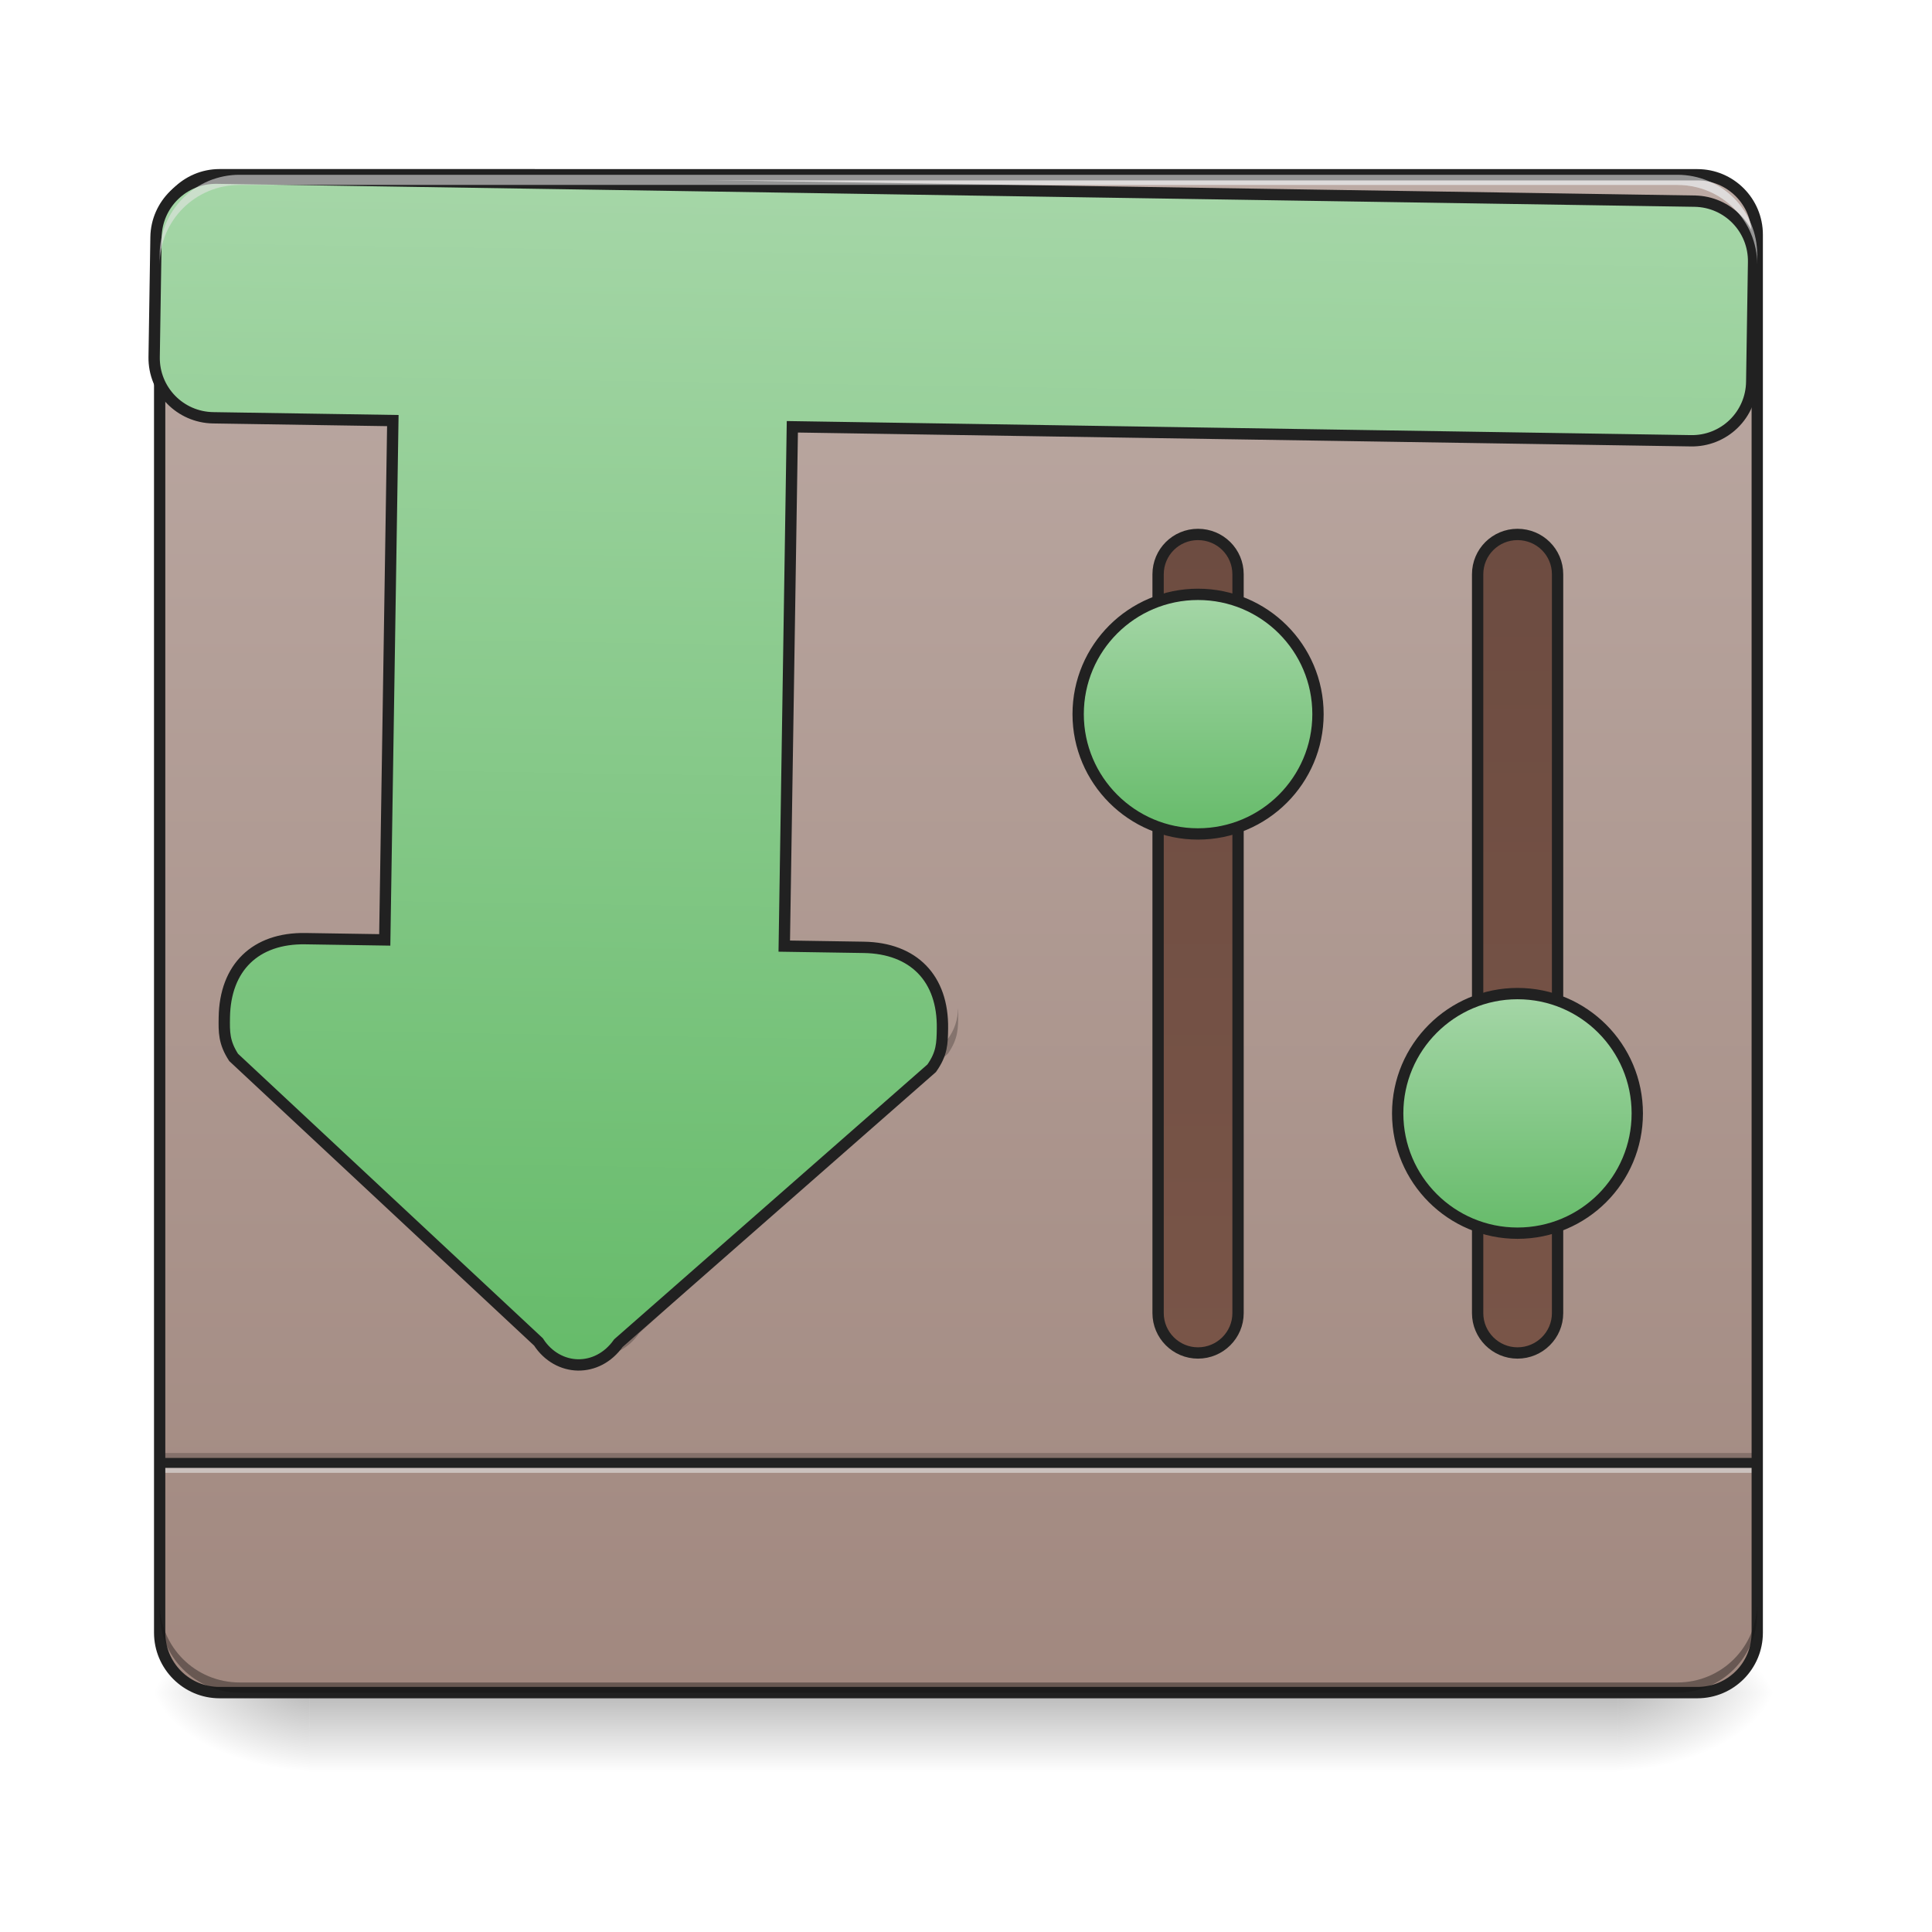
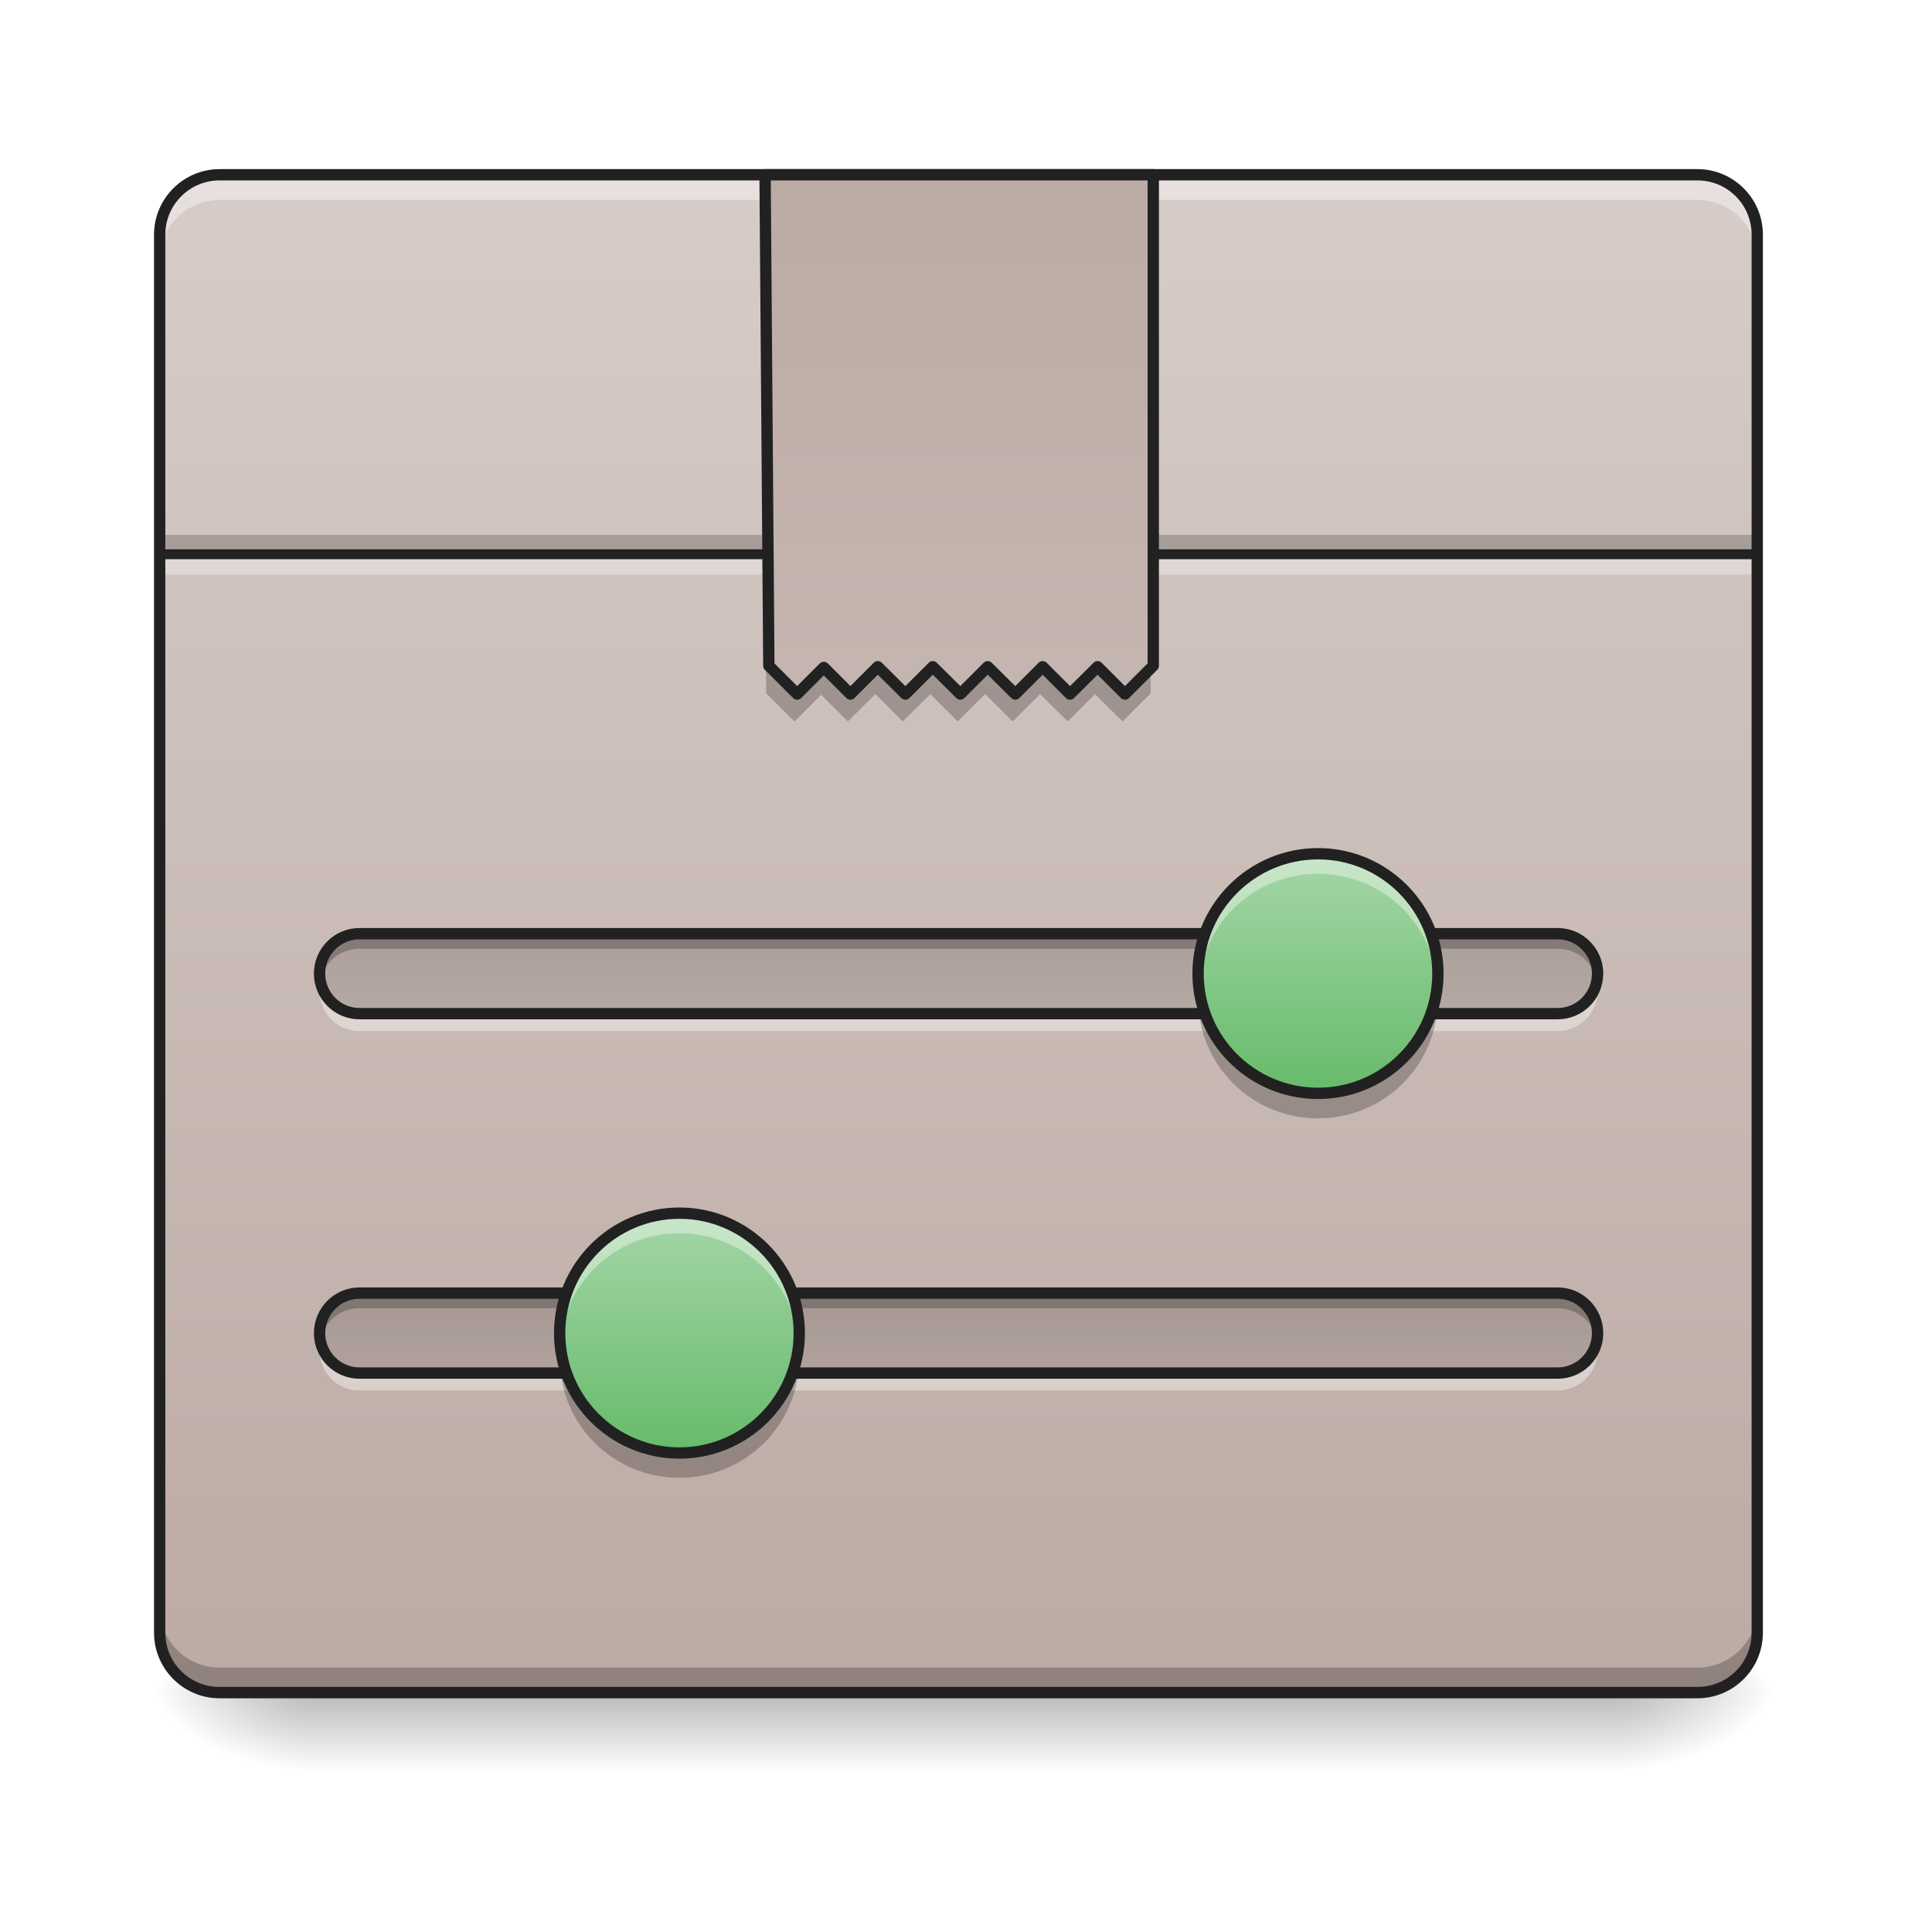
- <svg xmlns="http://www.w3.org/2000/svg" width="32pt" height="32pt" viewBox="0 0 32 32">
+ <svg xmlns="http://www.w3.org/2000/svg" width="32pt" height="32pt" viewBox="0 0 32 32" version="1.1">
  <defs>
-     <linearGradient id="a" gradientUnits="userSpaceOnUse" x1="254" y1="233.5" x2="254" y2="254.667" gradientTransform="matrix(.0625 0 0 .0625 0 13.439)">
-       <stop offset="0" stop-opacity=".275" />
-       <stop offset="1" stop-opacity="0" />
+     <linearGradient id="linear0" gradientUnits="userSpaceOnUse" x1="254" y1="233.5" x2="254" y2="254.667" gradientTransform="matrix(0.062506,0,0,0.062506,-0.00000250024,13.43878)">
+       <stop offset="0" style="stop-color:rgb(0%,0%,0%);stop-opacity:0.275;" />
+       <stop offset="1" style="stop-color:rgb(0%,0%,0%);stop-opacity:0;" />
    </linearGradient>
-     <radialGradient id="b" gradientUnits="userSpaceOnUse" cx="450.909" cy="189.579" fx="450.909" fy="189.579" r="21.167" gradientTransform="matrix(0 -.07813 -.14064 0 53.123 63.595)">
-       <stop offset="0" stop-opacity=".314" />
-       <stop offset=".222" stop-opacity=".275" />
-       <stop offset="1" stop-opacity="0" />
+     <radialGradient id="radial0" gradientUnits="userSpaceOnUse" cx="450.909" cy="189.579" fx="450.909" fy="189.579" r="21.167" gradientTransform="matrix(0.00000017417,-0.0781325,-0.140638,-0.000000101539,53.12293,63.59533)">
+       <stop offset="0" style="stop-color:rgb(0%,0%,0%);stop-opacity:0.314;" />
+       <stop offset="0.222" style="stop-color:rgb(0%,0%,0%);stop-opacity:0.275;" />
+       <stop offset="1" style="stop-color:rgb(0%,0%,0%);stop-opacity:0;" />
    </radialGradient>
-     <radialGradient id="c" gradientUnits="userSpaceOnUse" cx="450.909" cy="189.579" fx="450.909" fy="189.579" r="21.167" gradientTransform="matrix(0 .07813 .14064 0 -21.205 -7.527)">
-       <stop offset="0" stop-opacity=".314" />
-       <stop offset=".222" stop-opacity=".275" />
-       <stop offset="1" stop-opacity="0" />
+     <radialGradient id="radial1" gradientUnits="userSpaceOnUse" cx="450.909" cy="189.579" fx="450.909" fy="189.579" r="21.167" gradientTransform="matrix(-0.00000017417,0.0781325,0.140638,0.000000101539,-21.20452,-7.527479)">
+       <stop offset="0" style="stop-color:rgb(0%,0%,0%);stop-opacity:0.314;" />
+       <stop offset="0.222" style="stop-color:rgb(0%,0%,0%);stop-opacity:0.275;" />
+       <stop offset="1" style="stop-color:rgb(0%,0%,0%);stop-opacity:0;" />
    </radialGradient>
-     <radialGradient id="d" gradientUnits="userSpaceOnUse" cx="450.909" cy="189.579" fx="450.909" fy="189.579" r="21.167" gradientTransform="matrix(0 -.07813 .14064 0 -21.205 63.595)">
-       <stop offset="0" stop-opacity=".314" />
-       <stop offset=".222" stop-opacity=".275" />
-       <stop offset="1" stop-opacity="0" />
+     <radialGradient id="radial2" gradientUnits="userSpaceOnUse" cx="450.909" cy="189.579" fx="450.909" fy="189.579" r="21.167" gradientTransform="matrix(-0.00000017417,-0.0781325,0.140638,-0.000000101539,-21.20452,63.59533)">
+       <stop offset="0" style="stop-color:rgb(0%,0%,0%);stop-opacity:0.314;" />
+       <stop offset="0.222" style="stop-color:rgb(0%,0%,0%);stop-opacity:0.275;" />
+       <stop offset="1" style="stop-color:rgb(0%,0%,0%);stop-opacity:0;" />
    </radialGradient>
-     <radialGradient id="e" gradientUnits="userSpaceOnUse" cx="450.909" cy="189.579" fx="450.909" fy="189.579" r="21.167" gradientTransform="matrix(0 .07813 -.14064 0 53.123 -7.527)">
-       <stop offset="0" stop-opacity=".314" />
-       <stop offset=".222" stop-opacity=".275" />
-       <stop offset="1" stop-opacity="0" />
+     <radialGradient id="radial3" gradientUnits="userSpaceOnUse" cx="450.909" cy="189.579" fx="450.909" fy="189.579" r="21.167" gradientTransform="matrix(0.00000017417,0.0781325,-0.140638,0.000000101539,53.12293,-7.527479)">
+       <stop offset="0" style="stop-color:rgb(0%,0%,0%);stop-opacity:0.314;" />
+       <stop offset="0.222" style="stop-color:rgb(0%,0%,0%);stop-opacity:0.275;" />
+       <stop offset="1" style="stop-color:rgb(0%,0%,0%);stop-opacity:0;" />
    </radialGradient>
-     <linearGradient id="f" gradientUnits="userSpaceOnUse" x1="254" y1="-168.667" x2="254" y2="233.5" gradientTransform="matrix(.0625 0 0 .0625 0 13.439)">
-       <stop offset="0" stop-color="#bcaaa4" />
-       <stop offset="1" stop-color="#a1887f" />
+     <linearGradient id="linear1" gradientUnits="userSpaceOnUse" x1="254" y1="233.5" x2="254" y2="-168.667" gradientTransform="matrix(0.062506,0,0,0.062506,0,13.43878)">
+       <stop offset="0" style="stop-color:rgb(73.725%,66.667%,64.314%);stop-opacity:1;" />
+       <stop offset="1" style="stop-color:rgb(84.314%,80%,78.431%);stop-opacity:1;" />
    </linearGradient>
-     <linearGradient id="g" gradientUnits="userSpaceOnUse" x1="328.083" y1="-73.417" x2="328.083" y2="143.542" gradientTransform="translate(-10.583)">
-       <stop offset="0" stop-color="#6d4c41" />
-       <stop offset="1" stop-color="#795548" />
+     <linearGradient id="linear2" gradientUnits="userSpaceOnUse" x1="253.131" y1="-129.433" x2="253.131" y2="272.734" gradientTransform="matrix(1,0,0,1,1.322907,-39.23329)">
+       <stop offset="0" style="stop-color:rgb(73.725%,66.667%,64.314%);stop-opacity:1;" />
+       <stop offset="1" style="stop-color:rgb(84.314%,80%,78.431%);stop-opacity:1;" />
    </linearGradient>
-     <linearGradient id="h" gradientUnits="userSpaceOnUse" x1="328.083" y1="5.958" x2="328.083" y2="-36.375" gradientTransform="matrix(1.5 0 0 1.5 -174.625 -2.98)">
-       <stop offset="0" stop-color="#66bb6a" />
-       <stop offset="1" stop-color="#a5d6a7" />
+     <linearGradient id="linear3" gradientUnits="userSpaceOnUse" x1="285.75" y1="32.417" x2="359.833" y2="32.417" gradientTransform="matrix(0.000000000000000004,0.062506,-0.062506,0.000000000000000004,17.90275,-4.380626)">
+       <stop offset="0" style="stop-color:rgb(0%,0%,0%);stop-opacity:0.235;" />
+       <stop offset="1" style="stop-color:rgb(0%,0%,0%);stop-opacity:0.035;" />
    </linearGradient>
-     <linearGradient id="i" gradientUnits="userSpaceOnUse" x1="328.083" y1="-73.417" x2="328.083" y2="143.542" gradientTransform="translate(74.083)">
-       <stop offset="0" stop-color="#6d4c41" />
-       <stop offset="1" stop-color="#795548" />
+     <linearGradient id="linear4" gradientUnits="userSpaceOnUse" x1="285.75" y1="32.417" x2="359.833" y2="32.417" gradientTransform="matrix(0.000000000000000004,0.062506,-0.062506,0.000000000000000004,17.90275,1.573067)">
+       <stop offset="0" style="stop-color:rgb(0%,0%,0%);stop-opacity:0.235;" />
+       <stop offset="1" style="stop-color:rgb(0%,0%,0%);stop-opacity:0.035;" />
    </linearGradient>
-     <linearGradient id="j" gradientUnits="userSpaceOnUse" x1="328.083" y1="5.958" x2="328.083" y2="-36.375" gradientTransform="matrix(1.5 0 0 1.5 -89.958 102.854)">
-       <stop offset="0" stop-color="#66bb6a" />
-       <stop offset="1" stop-color="#a5d6a7" />
+     <linearGradient id="linear5" gradientUnits="userSpaceOnUse" x1="328.083" y1="5.958" x2="328.083" y2="-36.375" gradientTransform="matrix(0.0937589,0,0,0.0937589,-8.930532,17.55242)">
+       <stop offset="0" style="stop-color:rgb(40%,73.333%,41.569%);stop-opacity:1;" />
+       <stop offset="1" style="stop-color:rgb(64.706%,83.922%,65.49%);stop-opacity:1;" />
    </linearGradient>
-     <linearGradient id="k" gradientUnits="userSpaceOnUse" x1="254" y1="143.542" x2="254" y2="-168.667" gradientTransform="matrix(3.77953 0 0 3.77953 0 812.598)">
-       <stop offset="0" stop-color="#66bb6a" />
-       <stop offset="1" stop-color="#a5d6a7" />
+     <linearGradient id="linear6" gradientUnits="userSpaceOnUse" x1="328.083" y1="5.958" x2="328.083" y2="-36.375" gradientTransform="matrix(0.0937589,0,0,0.0937589,-19.50803,23.50612)">
+       <stop offset="0" style="stop-color:rgb(40%,73.333%,41.569%);stop-opacity:1;" />
+       <stop offset="1" style="stop-color:rgb(64.706%,83.922%,65.49%);stop-opacity:1;" />
    </linearGradient>
  </defs>
-   <path d="M5.125 28.035h21.668v1.32H5.125zm0 0" fill="url(#a)" />
-   <path d="M26.793 28.035h2.645v-1.324h-2.645zm0 0" fill="url(#b)" />
-   <path d="M5.125 28.035H2.48v1.32h2.645zm0 0" fill="url(#c)" />
-   <path d="M5.125 28.035H2.48v-1.324h2.645zm0 0" fill="url(#d)" />
-   <path d="M26.793 28.035h2.645v1.32h-2.645zm0 0" fill="url(#e)" />
-   <path d="M3.637 2.895h24.476c.551 0 .992.445.992.992v23.156a.991.991 0 0 1-.992.992H3.637a.994.994 0 0 1-.992-.992V3.887c0-.547.445-.992.992-.992zm0 0" fill="url(#f)" />
-   <path d="M2.645 24.066h26.46v.164H2.645zm0 0" fill-opacity=".196" />
-   <path d="M2.645 24.23h26.46v.165H2.645zm0 0" fill="#e6e6e6" fill-opacity=".588" />
-   <path d="M2.645 24.148h26.46v.165H2.645zm0 0" fill="#212121" fill-opacity=".992" />
-   <path d="M3.969 28.035a1.32 1.32 0 0 1-1.324-1.324v-.164c0 .73.59 1.32 1.324 1.32h23.816c.73 0 1.32-.59 1.32-1.32v.164a1.32 1.32 0 0 1-1.32 1.324zm0 0" fill-opacity=".196" />
-   <path d="M3.969 2.895a1.32 1.32 0 0 0-1.324 1.324v.164c0-.73.59-1.32 1.324-1.32h23.816c.73 0 1.32.59 1.32 1.32v-.164a1.32 1.32 0 0 0-1.32-1.324zm0 0" fill="#e6e6e6" fill-opacity=".588" />
-   <path d="M3.637 2.8c-.598 0-1.086.49-1.086 1.087v23.156c0 .598.488 1.086 1.086 1.086h24.476c.602 0 1.086-.488 1.086-1.086V3.887c0-.598-.484-1.086-1.086-1.086zm0 .188h24.476c.5 0 .899.403.899.899v23.156c0 .5-.399.898-.899.898H3.637a.896.896 0 0 1-.899-.898V3.887c0-.496.403-.899.899-.899zm0 0" fill="#212121" />
-   <path d="M3.977 16.7v.09c0 .245 0 .413.164.66l5.12 4.632a.797.797 0 0 0 .66.371c.25 0 .497-.125.665-.371l5.117-4.633c.168-.246.168-.414.168-.66 0-.031 0-.059-.004-.09a.854.854 0 0 1-.164.504l-5.117 4.629a.794.794 0 0 1-.664.371.787.787 0 0 1-.66-.371L4.14 17.203a.882.882 0 0 1-.164-.504zm0 0" fill-opacity=".235" />
-   <path d="M317.47-73.389c5.874 0 10.624 4.688 10.624 10.562v195.794c0 5.812-4.75 10.561-10.624 10.561-5.812 0-10.562-4.75-10.562-10.561V-62.827c0-5.874 4.75-10.562 10.562-10.562zm0 0" transform="matrix(.0625 0 0 .0625 0 13.439)" fill="url(#g)" stroke-width="3" stroke-linecap="round" stroke="#212121" />
-   <path d="M317.47-57.515c17.56 0 31.81 14.186 31.81 31.747 0 17.498-14.25 31.747-31.81 31.747-17.499 0-31.747-14.249-31.747-31.747 0-17.56 14.248-31.747 31.747-31.747zm0 0" transform="matrix(.0625 0 0 .0625 0 13.439)" fill="url(#h)" stroke-width="3" stroke-linecap="round" stroke="#212121" />
-   <path d="M402.15-73.389c5.874 0 10.623 4.688 10.623 10.562v195.794c0 5.812-4.75 10.561-10.624 10.561-5.812 0-10.561-4.75-10.561-10.561V-62.827c0-5.874 4.75-10.562 10.561-10.562zm0 0" transform="matrix(.0625 0 0 .0625 0 13.439)" fill="url(#i)" stroke-width="3" stroke-linecap="round" stroke="#212121" />
-   <path d="M402.15 48.287c17.56 0 31.746 14.249 31.746 31.747 0 17.561-14.186 31.747-31.747 31.747-17.498 0-31.747-14.186-31.747-31.747 0-17.498 14.249-31.747 31.747-31.747zm0 0" transform="matrix(.0625 0 0 .0625 0 13.439)" fill="url(#j)" stroke-width="3" stroke-linecap="round" stroke="#212121" />
-   <path d="M3.969 28.035a1.32 1.32 0 0 1-1.324-1.324v-.164c0 .73.59 1.32 1.324 1.32h23.816c.73 0 1.32-.59 1.32-1.32v.164a1.32 1.32 0 0 1-1.32 1.324zm0 0" fill-opacity=".196" />
-   <path d="M219.9 175.023c-33.067 0-59.994 26.926-59.994 59.994v119.988c0 33.304 26.927 59.995 59.994 59.995h179.983v520.108h-79.599c-49.837 0-79.835 29.997-79.835 80.07 0 14.881 0 25.038 9.92 39.918l309.656 280.13c9.92 14.881 25.037 22.44 39.918 22.44 15.116 0 29.997-7.559 40.153-22.44l309.42-280.13c10.156-14.88 10.156-25.037 10.156-39.917 0-50.074-29.997-80.071-80.07-80.071h-79.6V415h899.914a59.778 59.778 0 0 0 59.995-59.995V235.017c0-33.068-26.69-59.994-59.995-59.994zm0 0" transform="rotate(.891) scale(.01654)" fill="url(#k)" stroke-width="11.339" stroke-linecap="round" stroke="#212121" />
-   <path d="M3.969 2.895a1.32 1.32 0 0 0-1.324 1.324v.164c0-.73.59-1.32 1.324-1.32h23.816c.73 0 1.32.59 1.32 1.32v-.164a1.32 1.32 0 0 0-1.32-1.324zm0 0" fill="#e6e6e6" fill-opacity=".588" />
+   <g id="surface1">
+     <path style=" stroke:none;fill-rule:nonzero;fill:url(#linear0);" d="M 5.125 28.035 L 26.793 28.035 L 26.793 29.355 L 5.125 29.355 Z M 5.125 28.035 " />
+     <path style=" stroke:none;fill-rule:nonzero;fill:url(#radial0);" d="M 26.793 28.035 L 29.438 28.035 L 29.438 26.711 L 26.793 26.711 Z M 26.793 28.035 " />
+     <path style=" stroke:none;fill-rule:nonzero;fill:url(#radial1);" d="M 5.125 28.035 L 2.48 28.035 L 2.48 29.355 L 5.125 29.355 Z M 5.125 28.035 " />
+     <path style=" stroke:none;fill-rule:nonzero;fill:url(#radial2);" d="M 5.125 28.035 L 2.48 28.035 L 2.48 26.711 L 5.125 26.711 Z M 5.125 28.035 " />
+     <path style=" stroke:none;fill-rule:nonzero;fill:url(#radial3);" d="M 26.793 28.035 L 29.438 28.035 L 29.438 29.355 L 26.793 29.355 Z M 26.793 28.035 " />
+     <path style=" stroke:none;fill-rule:nonzero;fill:url(#linear1);" d="M 3.637 2.895 L 28.113 2.895 C 28.664 2.895 29.105 3.34 29.105 3.887 L 29.105 27.043 C 29.105 27.59 28.664 28.035 28.113 28.035 L 3.637 28.035 C 3.09 28.035 2.645 27.59 2.645 27.043 L 2.645 3.887 C 2.645 3.34 3.09 2.895 3.637 2.895 Z M 3.637 2.895 " />
+     <path style=" stroke:none;fill-rule:nonzero;fill:rgb(0%,0%,0%);fill-opacity:0.196;" d="M 2.645 8.859 L 29.105 8.859 L 29.105 9.18 L 2.645 9.18 Z M 2.645 8.859 " />
+     <path style=" stroke:none;fill-rule:nonzero;fill:rgb(90.196%,90.196%,90.196%);fill-opacity:0.588;" d="M 2.645 9.18 L 29.105 9.18 L 29.105 9.516 L 2.645 9.516 Z M 2.645 9.18 " />
+     <path style=" stroke:none;fill-rule:nonzero;fill:rgb(12.941%,12.941%,12.941%);fill-opacity:0.992;" d="M 2.645 9.098 L 29.105 9.098 L 29.105 9.262 L 2.645 9.262 Z M 2.645 9.098 " />
+     <path style=" stroke:none;fill-rule:nonzero;fill:rgb(0%,0%,0%);fill-opacity:0.235;" d="M 2.645 26.629 L 2.645 26.957 C 2.645 27.508 3.09 27.953 3.637 27.953 L 28.113 27.953 C 28.664 27.953 29.105 27.508 29.105 26.957 L 29.105 26.629 C 29.105 27.18 28.664 27.621 28.113 27.621 L 3.637 27.621 C 3.09 27.621 2.645 27.18 2.645 26.629 Z M 2.645 26.629 " />
+     <path style=" stroke:none;fill-rule:nonzero;fill:rgb(100%,100%,100%);fill-opacity:0.392;" d="M 3.637 2.98 C 3.09 2.98 2.645 3.426 2.645 3.973 L 2.645 4.305 C 2.645 3.754 3.09 3.312 3.637 3.312 L 28.113 3.312 C 28.664 3.312 29.105 3.754 29.105 4.305 L 29.105 3.973 C 29.105 3.426 28.664 2.98 28.113 2.98 Z M 3.637 2.98 " />
+     <path style=" stroke:none;fill-rule:nonzero;fill:rgb(12.941%,12.941%,12.941%);fill-opacity:1;" d="M 3.637 2.801 C 3.039 2.801 2.551 3.289 2.551 3.887 L 2.551 27.043 C 2.551 27.641 3.039 28.129 3.637 28.129 L 28.113 28.129 C 28.715 28.129 29.199 27.641 29.199 27.043 L 29.199 3.887 C 29.199 3.289 28.715 2.801 28.113 2.801 Z M 3.637 2.988 L 28.113 2.988 C 28.613 2.988 29.012 3.391 29.012 3.887 L 29.012 27.043 C 29.012 27.543 28.613 27.941 28.113 27.941 L 3.637 27.941 C 3.141 27.941 2.738 27.543 2.738 27.043 L 2.738 3.887 C 2.738 3.391 3.141 2.988 3.637 2.988 Z M 3.637 2.988 " />
+     <path style=" stroke:none;fill-rule:nonzero;fill:rgb(0%,0%,0%);fill-opacity:0.235;" d="M 12.625 2.895 L 12.691 11.484 L 13.16 11.949 L 13.602 11.508 L 14.043 11.949 L 14.5 11.496 L 14.953 11.949 L 15.41 11.496 L 15.863 11.949 L 16.316 11.496 L 16.773 11.949 L 17.227 11.496 L 17.684 11.949 L 18.137 11.496 L 18.594 11.949 L 19.059 11.484 L 19.059 2.895 Z M 12.625 2.895 " />
+     <path style="fill-rule:nonzero;fill:url(#linear2);stroke-width:3;stroke-linecap:round;stroke-linejoin:round;stroke:rgb(12.941%,12.941%,12.941%);stroke-opacity:1;stroke-miterlimit:4;" d="M 202.731 -168.692 L 203.731 -38.579 L 211.23 -31.08 L 218.292 -38.142 L 225.353 -31.08 L 232.603 -38.329 L 239.915 -31.08 L 247.164 -38.329 L 254.476 -31.08 L 261.725 -38.329 L 269.037 -31.08 L 276.286 -38.329 L 283.535 -31.08 L 290.847 -38.329 L 298.097 -31.08 L 305.596 -38.579 L 305.596 -168.692 Z M 202.731 -168.692 " transform="matrix(0.062506,0,0,0.062506,0,13.43878)" />
+     <path style=" stroke:none;fill-rule:nonzero;fill:url(#linear3);" d="M 26.461 16.125 C 26.461 16.492 26.164 16.789 25.801 16.789 L 5.953 16.789 C 5.59 16.789 5.293 16.492 5.293 16.125 C 5.293 15.762 5.59 15.465 5.953 15.465 L 25.801 15.465 C 26.164 15.465 26.461 15.762 26.461 16.125 Z M 26.461 16.125 " />
+     <path style=" stroke:none;fill-rule:nonzero;fill:rgb(0%,0%,0%);fill-opacity:0.235;" d="M 5.953 15.465 C 5.586 15.465 5.293 15.762 5.293 16.125 C 5.293 16.168 5.297 16.211 5.305 16.25 C 5.363 15.945 5.629 15.715 5.953 15.715 L 25.801 15.715 C 26.125 15.715 26.391 15.945 26.449 16.25 C 26.457 16.211 26.461 16.168 26.461 16.125 C 26.461 15.762 26.164 15.465 25.801 15.465 Z M 5.953 15.465 " />
+     <path style=" stroke:none;fill-rule:nonzero;fill:rgb(100%,100%,100%);fill-opacity:0.392;" d="M 5.953 17.078 C 5.586 17.078 5.293 16.781 5.293 16.414 C 5.293 16.375 5.297 16.332 5.305 16.293 C 5.363 16.598 5.629 16.828 5.953 16.828 L 25.801 16.828 C 26.125 16.828 26.391 16.598 26.449 16.293 C 26.457 16.332 26.461 16.375 26.461 16.414 C 26.461 16.781 26.164 17.078 25.801 17.078 Z M 5.953 17.078 " />
+     <path style="fill:none;stroke-width:3;stroke-linecap:round;stroke-linejoin:miter;stroke:rgb(12.941%,12.941%,12.941%);stroke-opacity:1;stroke-miterlimit:4;" d="M 42.975 -423.335 C 48.85 -423.335 53.599 -418.585 53.599 -412.773 L 53.599 -95.241 C 53.599 -89.429 48.85 -84.679 42.975 -84.679 C 37.163 -84.679 32.414 -89.429 32.414 -95.241 L 32.414 -412.773 C 32.414 -418.585 37.163 -423.335 42.975 -423.335 Z M 42.975 -423.335 " transform="matrix(0.000000000000000004,0.062506,-0.062506,0.000000000000000004,0,13.43878)" />
+     <path style=" stroke:none;fill-rule:nonzero;fill:url(#linear4);" d="M 26.461 22.082 C 26.461 22.445 26.164 22.742 25.801 22.742 L 5.953 22.742 C 5.59 22.742 5.293 22.445 5.293 22.082 C 5.293 21.715 5.59 21.418 5.953 21.418 L 25.801 21.418 C 26.164 21.418 26.461 21.715 26.461 22.082 Z M 26.461 22.082 " />
+     <path style=" stroke:none;fill-rule:nonzero;fill:rgb(0%,0%,0%);fill-opacity:0.235;" d="M 5.953 21.418 C 5.586 21.418 5.293 21.715 5.293 22.082 C 5.293 22.121 5.297 22.164 5.305 22.203 C 5.363 21.898 5.629 21.668 5.953 21.668 L 25.801 21.668 C 26.125 21.668 26.391 21.898 26.449 22.203 C 26.457 22.164 26.461 22.121 26.461 22.082 C 26.461 21.715 26.164 21.418 25.801 21.418 Z M 5.953 21.418 " />
+     <path style=" stroke:none;fill-rule:nonzero;fill:rgb(100%,100%,100%);fill-opacity:0.392;" d="M 5.953 23.031 C 5.586 23.031 5.293 22.734 5.293 22.371 C 5.293 22.328 5.297 22.285 5.305 22.246 C 5.363 22.551 5.629 22.781 5.953 22.781 L 25.801 22.781 C 26.125 22.781 26.391 22.551 26.449 22.246 C 26.457 22.285 26.461 22.328 26.461 22.371 C 26.461 22.734 26.164 23.031 25.801 23.031 Z M 5.953 23.031 " />
+     <path style="fill:none;stroke-width:3;stroke-linecap:round;stroke-linejoin:miter;stroke:rgb(12.941%,12.941%,12.941%);stroke-opacity:1;stroke-miterlimit:4;" d="M 43.029 -423.335 C 48.841 -423.335 53.59 -418.585 53.59 -412.773 L 53.59 -95.241 C 53.59 -89.429 48.841 -84.679 43.029 -84.679 C 37.154 -84.679 32.405 -89.429 32.405 -95.241 L 32.405 -412.773 C 32.405 -418.585 37.154 -423.335 43.029 -423.335 Z M 43.029 -423.335 " transform="matrix(0.000000000000000004,0.062506,-0.062506,0.000000000000000004,0,19.39248)" />
+     <path style=" stroke:none;fill-rule:nonzero;fill:url(#linear5);" d="M 21.832 14.141 C 22.926 14.141 23.816 15.031 23.816 16.125 C 23.816 17.223 22.926 18.109 21.832 18.109 C 20.734 18.109 19.844 17.223 19.844 16.125 C 19.844 15.031 20.734 14.141 21.832 14.141 Z M 21.832 14.141 " />
+     <path style=" stroke:none;fill-rule:nonzero;fill:rgb(100%,100%,100%);fill-opacity:0.392;" d="M 21.832 14.141 C 20.73 14.141 19.844 15.027 19.844 16.125 C 19.844 16.184 19.848 16.238 19.852 16.293 C 19.938 15.27 20.785 14.473 21.832 14.473 C 22.875 14.473 23.723 15.27 23.809 16.293 C 23.812 16.238 23.816 16.184 23.816 16.125 C 23.816 15.027 22.93 14.141 21.832 14.141 Z M 21.832 14.141 " />
+     <path style=" stroke:none;fill-rule:nonzero;fill:rgb(0%,0%,0%);fill-opacity:0.235;" d="M 21.832 18.523 C 20.73 18.523 19.844 17.641 19.844 16.539 C 19.844 16.484 19.848 16.43 19.852 16.375 C 19.938 17.395 20.785 18.195 21.832 18.195 C 22.875 18.195 23.723 17.395 23.809 16.375 C 23.812 16.43 23.816 16.484 23.816 16.539 C 23.816 17.641 22.93 18.523 21.832 18.523 Z M 21.832 18.523 " />
+     <path style="fill:none;stroke-width:3;stroke-linecap:round;stroke-linejoin:miter;stroke:rgb(12.941%,12.941%,12.941%);stroke-opacity:1;stroke-miterlimit:4;" d="M 349.279 11.229 C 366.777 11.229 381.026 25.478 381.026 42.976 C 381.026 60.537 366.777 74.723 349.279 74.723 C 331.718 74.723 317.47 60.537 317.47 42.976 C 317.47 25.478 331.718 11.229 349.279 11.229 Z M 349.279 11.229 " transform="matrix(0.062506,0,0,0.062506,0,13.43875)" />
+     <path style=" stroke:none;fill-rule:nonzero;fill:url(#linear6);" d="M 11.254 20.094 C 12.348 20.094 13.238 20.984 13.238 22.082 C 13.238 23.176 12.348 24.066 11.254 24.066 C 10.156 24.066 9.27 23.176 9.27 22.082 C 9.27 20.984 10.156 20.094 11.254 20.094 Z M 11.254 20.094 " />
+     <path style=" stroke:none;fill-rule:nonzero;fill:rgb(100%,100%,100%);fill-opacity:0.392;" d="M 11.254 20.094 C 10.152 20.094 9.27 20.98 9.27 22.082 C 9.27 22.137 9.27 22.191 9.273 22.246 C 9.359 21.223 10.211 20.426 11.254 20.426 C 12.297 20.426 13.148 21.223 13.23 22.246 C 13.234 22.191 13.238 22.137 13.238 22.082 C 13.238 20.98 12.352 20.094 11.254 20.094 Z M 11.254 20.094 " />
+     <path style=" stroke:none;fill-rule:nonzero;fill:rgb(0%,0%,0%);fill-opacity:0.235;" d="M 11.254 24.477 C 10.152 24.477 9.27 23.594 9.27 22.492 C 9.27 22.438 9.27 22.383 9.273 22.328 C 9.359 23.352 10.211 24.148 11.254 24.148 C 12.297 24.148 13.148 23.352 13.23 22.328 C 13.234 22.383 13.238 22.438 13.238 22.492 C 13.238 23.594 12.352 24.477 11.254 24.477 Z M 11.254 24.477 " />
+     <path style="fill:none;stroke-width:3;stroke-linecap:round;stroke-linejoin:miter;stroke:rgb(12.941%,12.941%,12.941%);stroke-opacity:1;stroke-miterlimit:4;" d="M 349.269 11.22 C 366.767 11.22 381.016 25.468 381.016 43.029 C 381.016 60.528 366.767 74.776 349.269 74.776 C 331.708 74.776 317.522 60.528 317.522 43.029 C 317.522 25.468 331.708 11.22 349.269 11.22 Z M 349.269 11.22 " transform="matrix(0.062506,0,0,0.062506,-10.5775,19.39244)" />
+   </g>
</svg>
